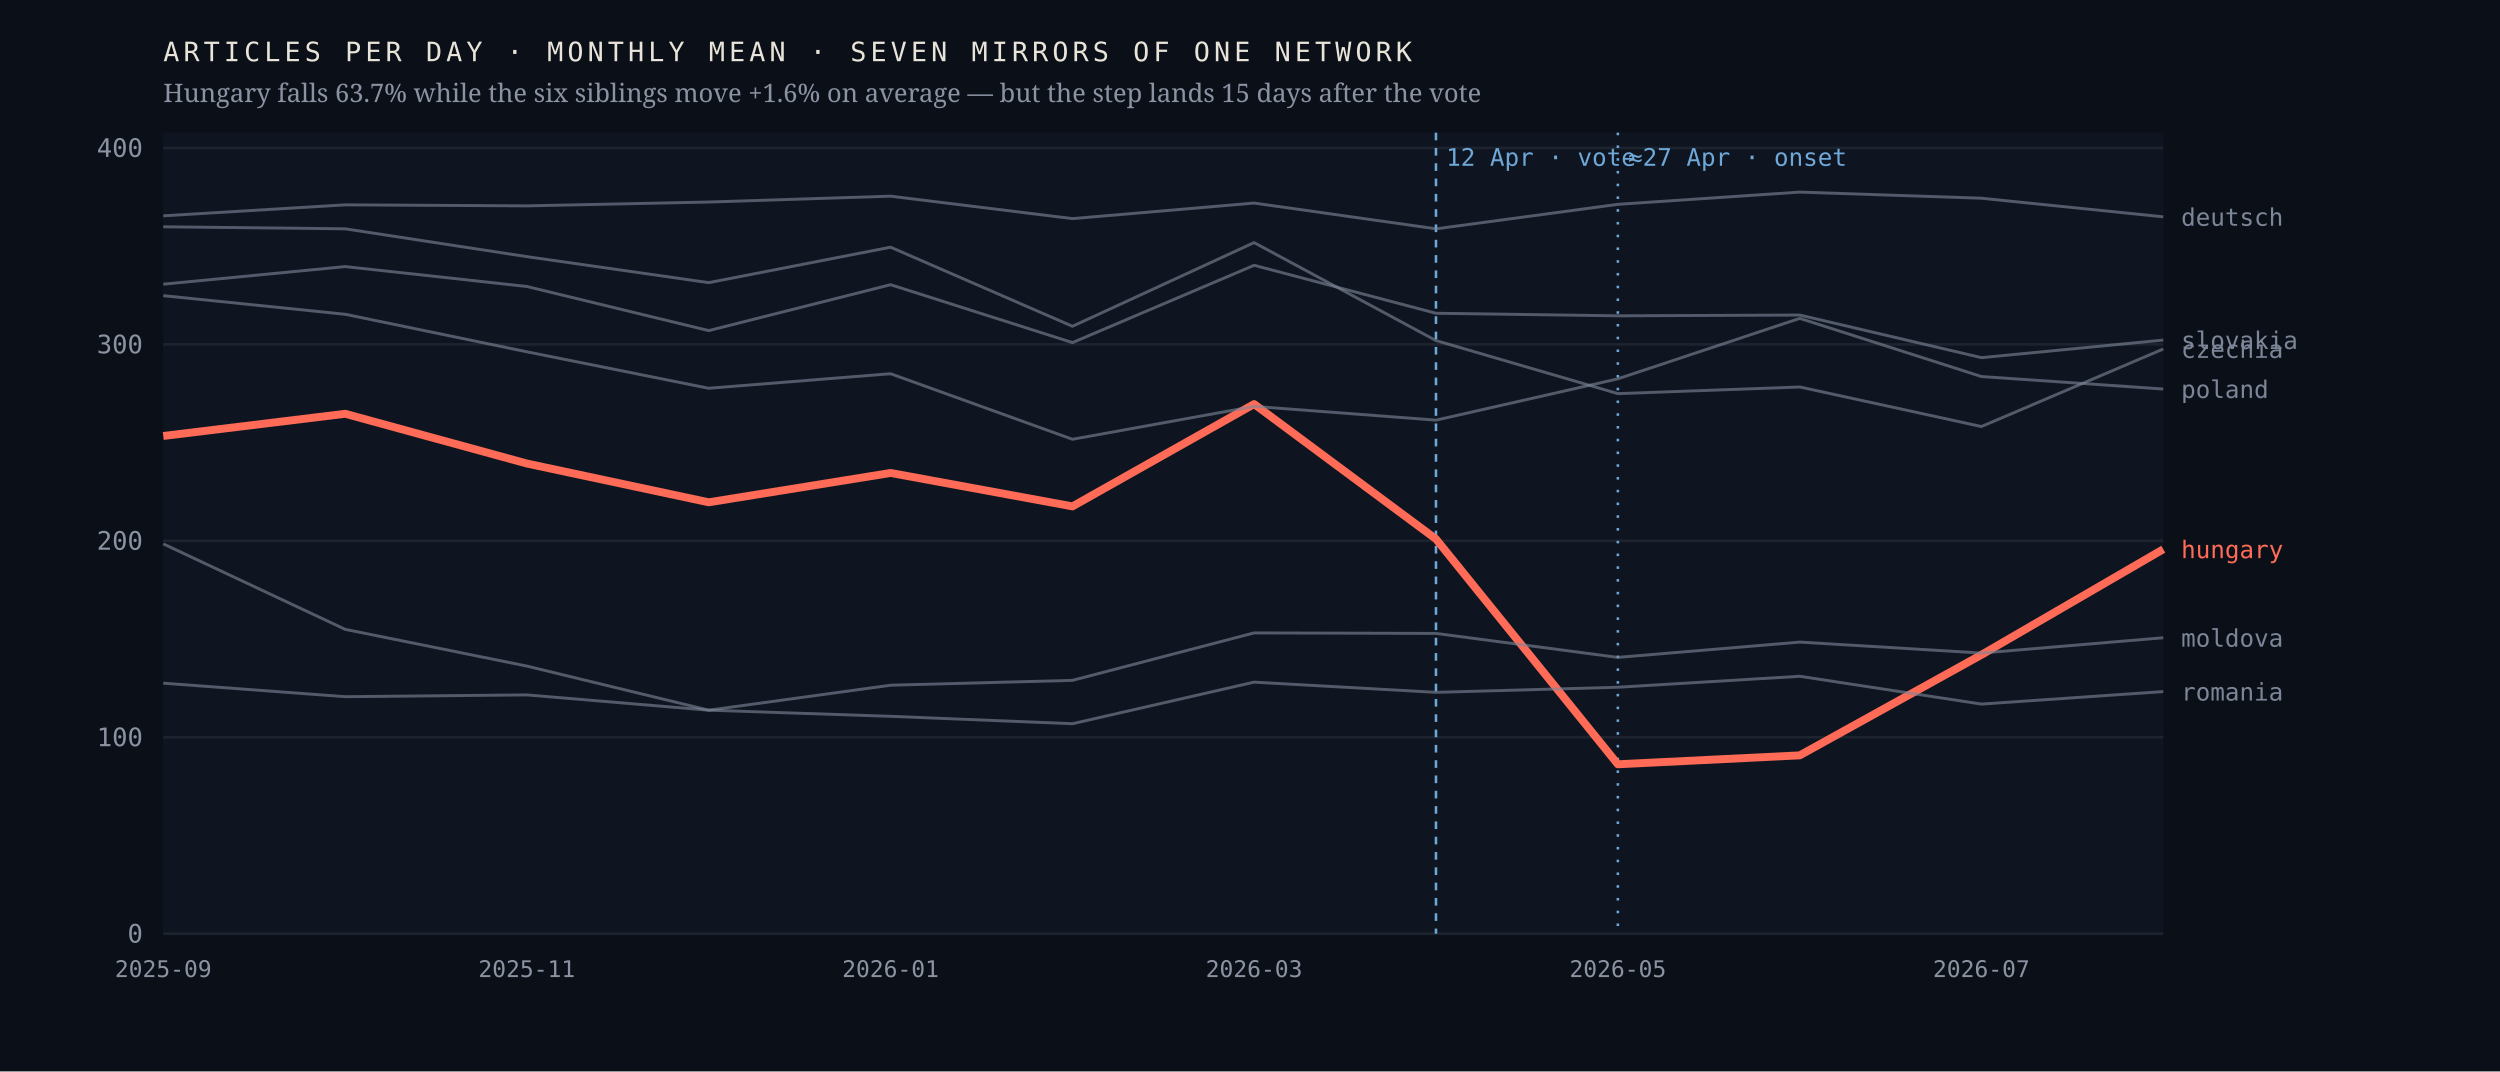
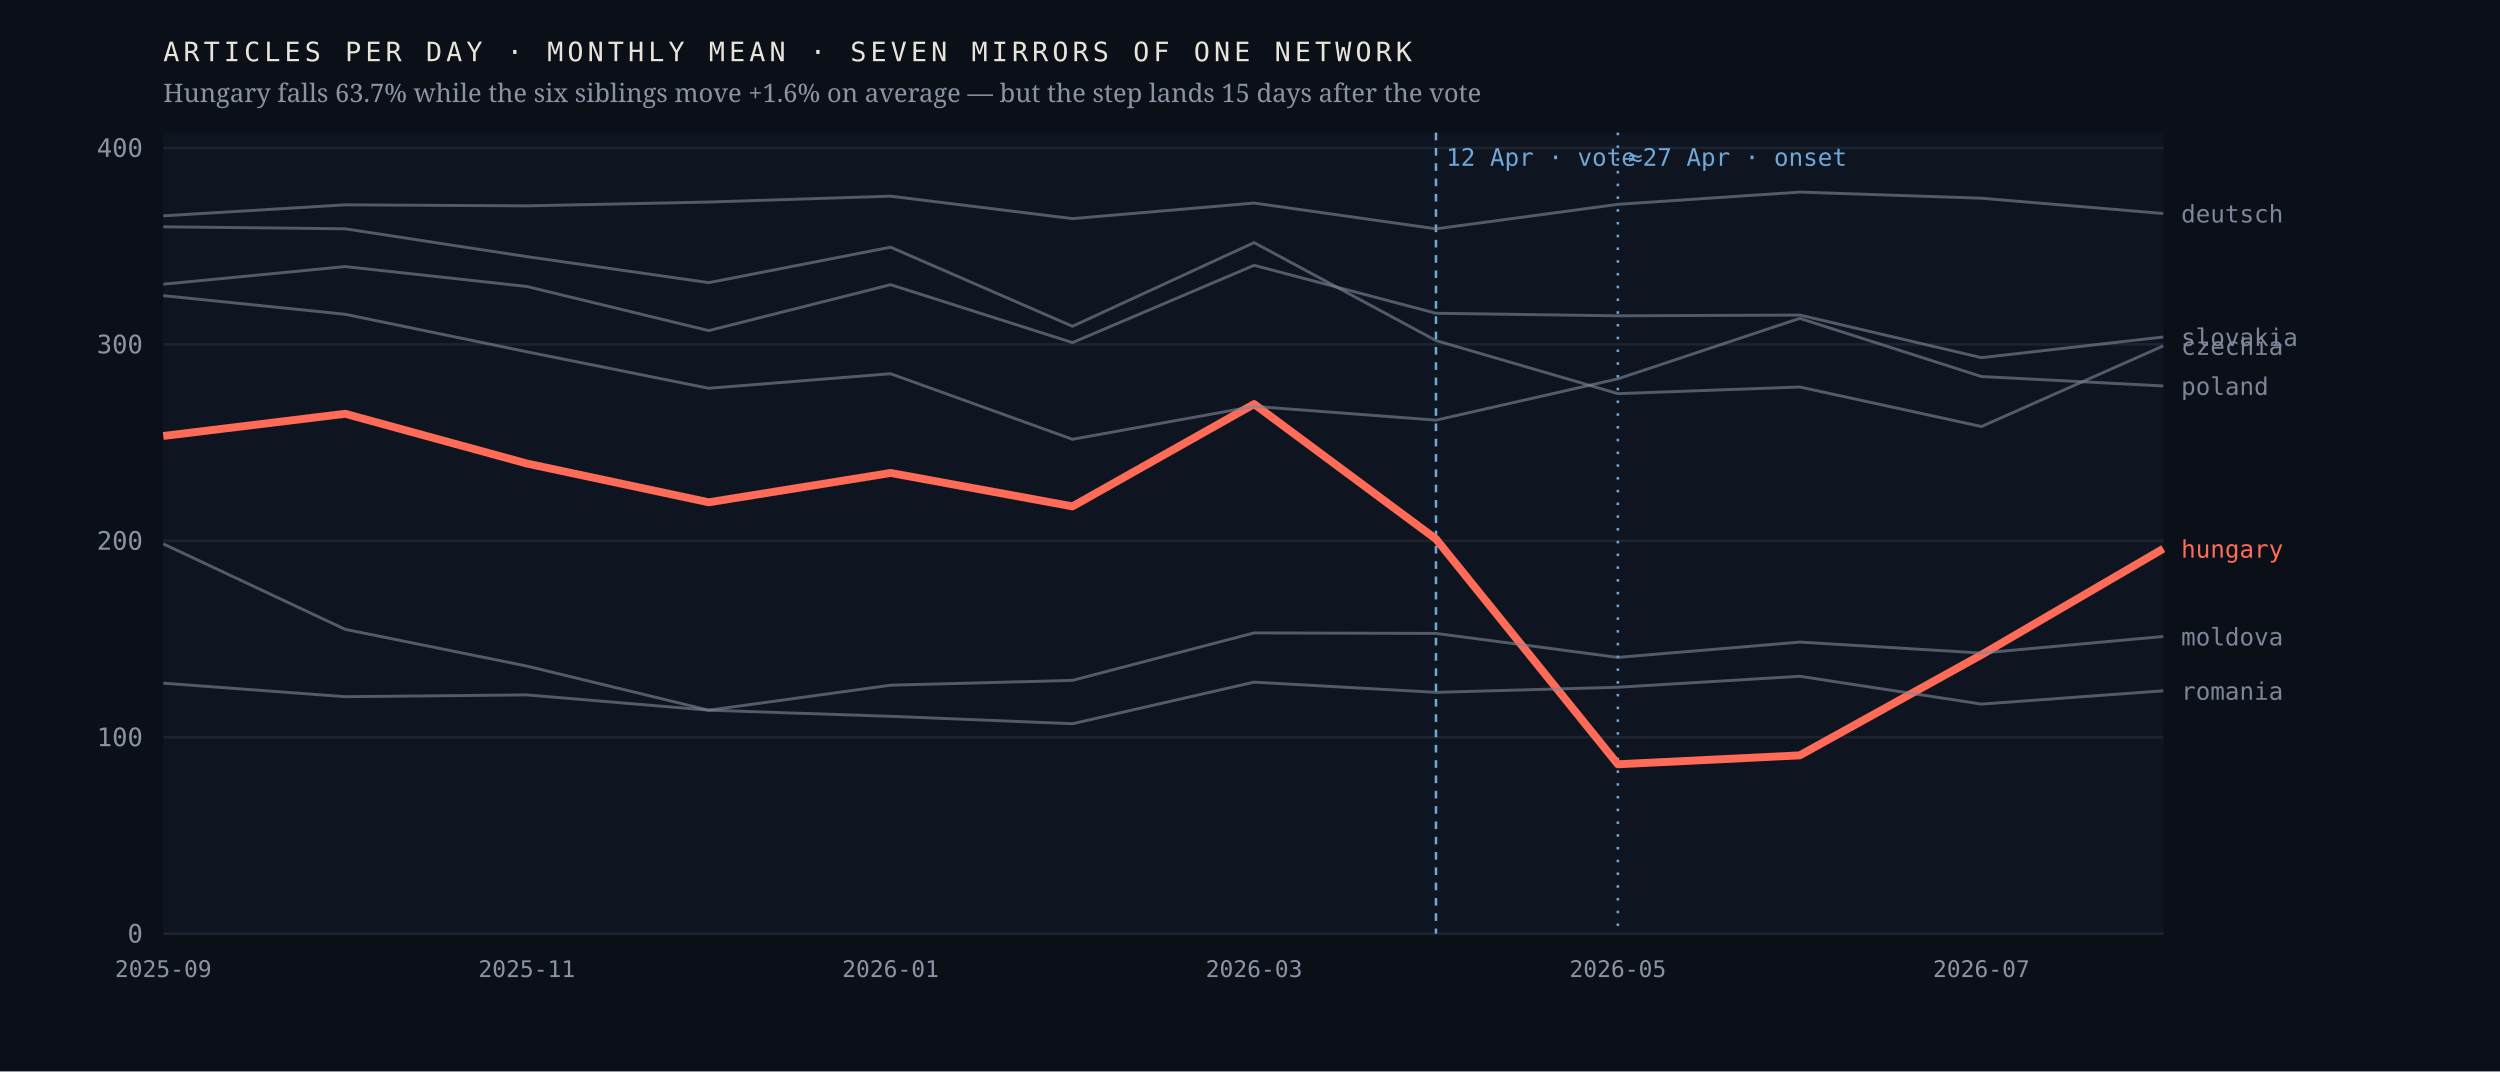
<svg xmlns="http://www.w3.org/2000/svg" viewBox="0 0 980 420" width="980" height="420" role="img" aria-label="Monthly output of seven mirrors of one network; the Hungarian line falls 63.7% after April 2026 while the six others hold roughly flat">
  <rect width="980" height="420" fill="#0b1018" />
  <rect x="64" y="52" width="784" height="314" fill="#0f1520" />
  <line x1="64" y1="366.0" x2="848" y2="366.0" stroke="#1d2430" stroke-width="1" />
  <text x="56.0" y="369.5" font-family="ui-monospace,'IBM Plex Mono',Menlo,monospace" font-size="10" font-weight="400" letter-spacing="0" fill="#8b93a3" text-anchor="end">0</text>
  <line x1="64" y1="289.0" x2="848" y2="289.0" stroke="#1d2430" stroke-width="1" />
  <text x="56.0" y="292.5" font-family="ui-monospace,'IBM Plex Mono',Menlo,monospace" font-size="10" font-weight="400" letter-spacing="0" fill="#8b93a3" text-anchor="end">100</text>
  <line x1="64" y1="212.0" x2="848" y2="212.0" stroke="#1d2430" stroke-width="1" />
  <text x="56.0" y="215.5" font-family="ui-monospace,'IBM Plex Mono',Menlo,monospace" font-size="10" font-weight="400" letter-spacing="0" fill="#8b93a3" text-anchor="end">200</text>
  <line x1="64" y1="135.0" x2="848" y2="135.0" stroke="#1d2430" stroke-width="1" />
  <text x="56.0" y="138.5" font-family="ui-monospace,'IBM Plex Mono',Menlo,monospace" font-size="10" font-weight="400" letter-spacing="0" fill="#8b93a3" text-anchor="end">300</text>
  <line x1="64" y1="58.0" x2="848" y2="58.0" stroke="#1d2430" stroke-width="1" />
  <text x="56.0" y="61.5" font-family="ui-monospace,'IBM Plex Mono',Menlo,monospace" font-size="10" font-weight="400" letter-spacing="0" fill="#8b93a3" text-anchor="end">400</text>
  <line x1="562.9" y1="52" x2="562.9" y2="366" stroke="#6ea8d8" stroke-width="1" stroke-dasharray="3 3" />
  <text x="566.9" y="65.0" font-family="ui-monospace,'IBM Plex Mono',Menlo,monospace" font-size="9.5" font-weight="400" letter-spacing="0" fill="#6ea8d8" text-anchor="start">12 Apr · vote</text>
  <line x1="634.2" y1="52" x2="634.2" y2="366" stroke="#6ea8d8" stroke-width="1" stroke-dasharray="1 4" />
  <text x="638.2" y="65.0" font-family="ui-monospace,'IBM Plex Mono',Menlo,monospace" font-size="9.5" font-weight="400" letter-spacing="0" fill="#6ea8d8" text-anchor="start">≈27 Apr · onset</text>
-   <polyline points="64.0,170.9 135.3,162.2 206.5,181.7 277.8,196.9 349.1,185.4 420.4,198.5 491.6,158.4 562.9,211.3 634.2,299.6 705.5,296.1 776.7,256.7 848.0,215.3" fill="none" stroke="#ff6b57" stroke-width="3.1" stroke-opacity="1" stroke-linejoin="round" />
-   <text x="855.0" y="218.8" font-family="ui-monospace,'IBM Plex Mono',Menlo,monospace" font-size="9.5" font-weight="500" letter-spacing="0" fill="#ff6b57" text-anchor="start">hungary</text>
-   <polyline points="64.0,88.9 135.3,89.7 206.5,100.6 277.8,110.8 349.1,96.9 420.4,127.9 491.6,95.1 562.9,133.5 634.2,154.3 705.5,151.7 776.7,167.2 848.0,136.8" fill="none" stroke="#7c8698" stroke-width="1.15" stroke-opacity="0.62" stroke-linejoin="round" />
-   <text x="855.0" y="140.3" font-family="ui-monospace,'IBM Plex Mono',Menlo,monospace" font-size="9.5" font-weight="400" letter-spacing="0" fill="#7c8698" text-anchor="start">czechia</text>
-   <polyline points="64.0,84.6 135.3,80.3 206.5,80.7 277.8,79.2 349.1,76.9 420.4,85.7 491.6,79.6 562.9,89.7 634.2,80.1 705.5,75.3 776.7,77.7 848.0,85.0" fill="none" stroke="#7c8698" stroke-width="1.15" stroke-opacity="0.62" stroke-linejoin="round" />
-   <text x="855.0" y="88.5" font-family="ui-monospace,'IBM Plex Mono',Menlo,monospace" font-size="9.5" font-weight="400" letter-spacing="0" fill="#7c8698" text-anchor="start">deutsch</text>
-   <polyline points="64.0,213.2 135.3,246.7 206.5,261.1 277.8,278.4 349.1,268.6 420.4,266.7 491.6,248.1 562.9,248.3 634.2,257.7 705.5,251.7 776.7,256.0 848.0,250.0" fill="none" stroke="#7c8698" stroke-width="1.15" stroke-opacity="0.62" stroke-linejoin="round" />
-   <text x="855.0" y="253.5" font-family="ui-monospace,'IBM Plex Mono',Menlo,monospace" font-size="9.5" font-weight="400" letter-spacing="0" fill="#7c8698" text-anchor="start">moldova</text>
-   <polyline points="64.0,115.9 135.3,123.2 206.5,137.9 277.8,152.2 349.1,146.5 420.4,172.2 491.6,159.3 562.9,164.7 634.2,148.5 705.5,124.8 776.7,147.6 848.0,152.5" fill="none" stroke="#7c8698" stroke-width="1.15" stroke-opacity="0.62" stroke-linejoin="round" />
-   <text x="855.0" y="156.0" font-family="ui-monospace,'IBM Plex Mono',Menlo,monospace" font-size="9.5" font-weight="400" letter-spacing="0" fill="#7c8698" text-anchor="start">poland</text>
-   <polyline points="64.0,267.8 135.3,273.1 206.5,272.4 277.8,278.4 349.1,280.8 420.4,283.7 491.6,267.4 562.9,271.4 634.2,269.4 705.5,265.1 776.7,276.0 848.0,271.1" fill="none" stroke="#7c8698" stroke-width="1.15" stroke-opacity="0.62" stroke-linejoin="round" />
-   <text x="855.0" y="274.6" font-family="ui-monospace,'IBM Plex Mono',Menlo,monospace" font-size="9.5" font-weight="400" letter-spacing="0" fill="#7c8698" text-anchor="start">romania</text>
-   <polyline points="64.0,111.4 135.3,104.5 206.5,112.3 277.8,129.6 349.1,111.6 420.4,134.3 491.6,104.0 562.9,122.8 634.2,123.8 705.5,123.5 776.7,140.2 848.0,133.3" fill="none" stroke="#7c8698" stroke-width="1.15" stroke-opacity="0.62" stroke-linejoin="round" />
-   <text x="855.0" y="136.8" font-family="ui-monospace,'IBM Plex Mono',Menlo,monospace" font-size="9.5" font-weight="400" letter-spacing="0" fill="#7c8698" text-anchor="start">slovakia</text>
+   <polyline points="64.0,170.9 135.3,162.2 206.5,181.7 277.8,196.9 349.1,185.4 420.4,198.5 491.6,158.4 562.9,211.3 634.2,299.6 705.5,296.1 776.7,256.7 848.0,215.1" fill="none" stroke="#ff6b57" stroke-width="3.1" stroke-opacity="1" stroke-linejoin="round" />
+   <text x="855.0" y="218.6" font-family="ui-monospace,'IBM Plex Mono',Menlo,monospace" font-size="9.5" font-weight="500" letter-spacing="0" fill="#ff6b57" text-anchor="start">hungary</text>
+   <polyline points="64.0,88.9 135.3,89.7 206.5,100.6 277.8,110.8 349.1,96.9 420.4,127.9 491.6,95.1 562.9,133.5 634.2,154.3 705.5,151.7 776.7,167.2 848.0,135.6" fill="none" stroke="#7c8698" stroke-width="1.15" stroke-opacity="0.62" stroke-linejoin="round" />
+   <text x="855.0" y="139.1" font-family="ui-monospace,'IBM Plex Mono',Menlo,monospace" font-size="9.5" font-weight="400" letter-spacing="0" fill="#7c8698" text-anchor="start">czechia</text>
+   <polyline points="64.0,84.6 135.3,80.3 206.5,80.7 277.8,79.2 349.1,76.9 420.4,85.7 491.6,79.6 562.9,89.7 634.2,80.1 705.5,75.3 776.7,77.7 848.0,83.7" fill="none" stroke="#7c8698" stroke-width="1.15" stroke-opacity="0.62" stroke-linejoin="round" />
+   <text x="855.0" y="87.2" font-family="ui-monospace,'IBM Plex Mono',Menlo,monospace" font-size="9.5" font-weight="400" letter-spacing="0" fill="#7c8698" text-anchor="start">deutsch</text>
+   <polyline points="64.0,213.2 135.3,246.7 206.5,261.1 277.8,278.4 349.1,268.6 420.4,266.7 491.6,248.1 562.9,248.3 634.2,257.7 705.5,251.7 776.7,256.0 848.0,249.5" fill="none" stroke="#7c8698" stroke-width="1.15" stroke-opacity="0.62" stroke-linejoin="round" />
+   <text x="855.0" y="253.0" font-family="ui-monospace,'IBM Plex Mono',Menlo,monospace" font-size="9.5" font-weight="400" letter-spacing="0" fill="#7c8698" text-anchor="start">moldova</text>
+   <polyline points="64.0,115.9 135.3,123.2 206.5,137.9 277.8,152.2 349.1,146.5 420.4,172.2 491.6,159.3 562.9,164.7 634.2,148.5 705.5,124.8 776.7,147.6 848.0,151.3" fill="none" stroke="#7c8698" stroke-width="1.15" stroke-opacity="0.62" stroke-linejoin="round" />
+   <text x="855.0" y="154.8" font-family="ui-monospace,'IBM Plex Mono',Menlo,monospace" font-size="9.5" font-weight="400" letter-spacing="0" fill="#7c8698" text-anchor="start">poland</text>
+   <polyline points="64.0,267.8 135.3,273.1 206.5,272.4 277.8,278.4 349.1,280.8 420.4,283.7 491.6,267.4 562.9,271.4 634.2,269.4 705.5,265.1 776.7,276.0 848.0,270.8" fill="none" stroke="#7c8698" stroke-width="1.15" stroke-opacity="0.62" stroke-linejoin="round" />
+   <text x="855.0" y="274.3" font-family="ui-monospace,'IBM Plex Mono',Menlo,monospace" font-size="9.5" font-weight="400" letter-spacing="0" fill="#7c8698" text-anchor="start">romania</text>
+   <polyline points="64.0,111.4 135.3,104.5 206.5,112.3 277.8,129.6 349.1,111.6 420.4,134.3 491.6,104.0 562.9,122.8 634.2,123.8 705.5,123.5 776.7,140.2 848.0,132.1" fill="none" stroke="#7c8698" stroke-width="1.15" stroke-opacity="0.62" stroke-linejoin="round" />
+   <text x="855.0" y="135.6" font-family="ui-monospace,'IBM Plex Mono',Menlo,monospace" font-size="9.5" font-weight="400" letter-spacing="0" fill="#7c8698" text-anchor="start">slovakia</text>
  <text x="64.0" y="383.0" font-family="ui-monospace,'IBM Plex Mono',Menlo,monospace" font-size="9" font-weight="400" letter-spacing="0" fill="#8b93a3" text-anchor="middle">2025-09</text>
  <text x="206.5" y="383.0" font-family="ui-monospace,'IBM Plex Mono',Menlo,monospace" font-size="9" font-weight="400" letter-spacing="0" fill="#8b93a3" text-anchor="middle">2025-11</text>
  <text x="349.1" y="383.0" font-family="ui-monospace,'IBM Plex Mono',Menlo,monospace" font-size="9" font-weight="400" letter-spacing="0" fill="#8b93a3" text-anchor="middle">2026-01</text>
  <text x="491.6" y="383.0" font-family="ui-monospace,'IBM Plex Mono',Menlo,monospace" font-size="9" font-weight="400" letter-spacing="0" fill="#8b93a3" text-anchor="middle">2026-03</text>
  <text x="634.2" y="383.0" font-family="ui-monospace,'IBM Plex Mono',Menlo,monospace" font-size="9" font-weight="400" letter-spacing="0" fill="#8b93a3" text-anchor="middle">2026-05</text>
  <text x="776.7" y="383.0" font-family="ui-monospace,'IBM Plex Mono',Menlo,monospace" font-size="9" font-weight="400" letter-spacing="0" fill="#8b93a3" text-anchor="middle">2026-07</text>
  <text x="64.0" y="24.0" font-family="ui-monospace,'IBM Plex Mono',Menlo,monospace" font-size="10.5" font-weight="400" letter-spacing="1.6" fill="#e9e4da" text-anchor="start">ARTICLES PER DAY · MONTHLY MEAN · SEVEN MIRRORS OF ONE NETWORK</text>
  <text x="64.0" y="40.0" font-family="'Newsreader',Georgia,serif" font-size="10" font-weight="400" letter-spacing="0" fill="#8b93a3" text-anchor="start">Hungary falls 63.7% while the six siblings move +1.6% on average — but the step lands 15 days after the vote</text>
</svg>
